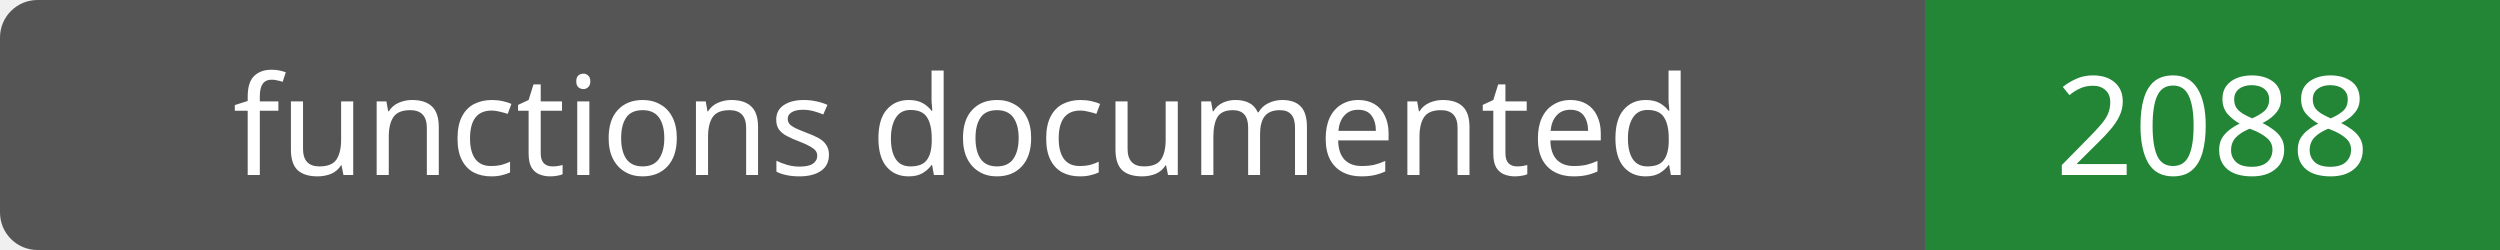
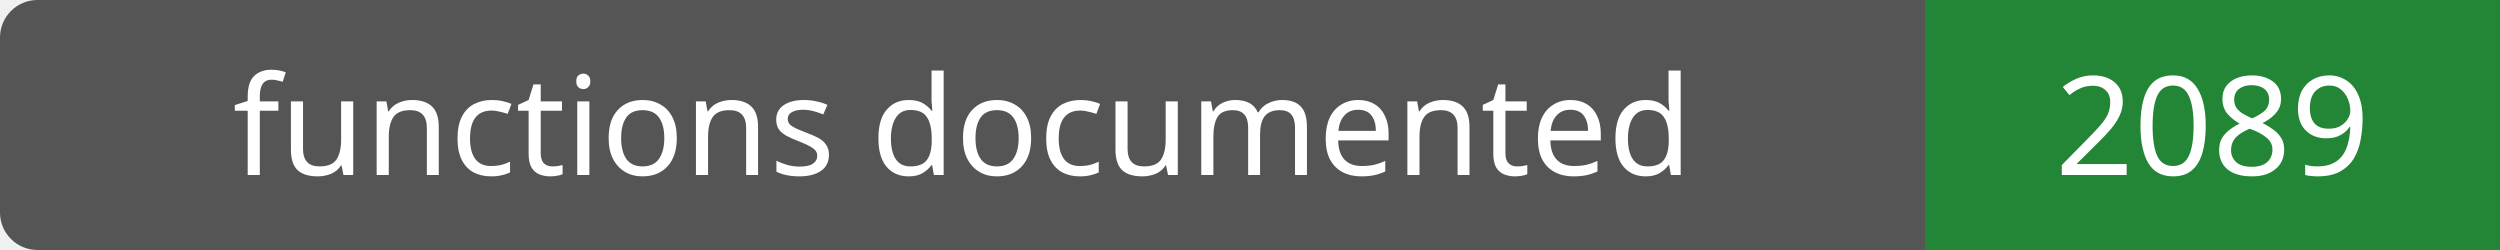
- <svg xmlns="http://www.w3.org/2000/svg" width="200" height="20" role="img" aria-label="functions documented: 2088">
+ <svg xmlns="http://www.w3.org/2000/svg" width="200" height="20" role="img" aria-label="functions documented: 2089">
  <rect width="200" height="20" rx="3" fill="#555" />
  <path fill="#238636" d="M154 0h46v20H154z" />
  <g fill="#fff" text-anchor="middle" font-family="Verdana,sans-serif" font-size="11">
    <text x="77.0" y="14">functions documented</text>
-     <text x="177.0" y="14">2088</text>
+     <text x="177.0" y="14">2089</text>
  </g>
</svg>
